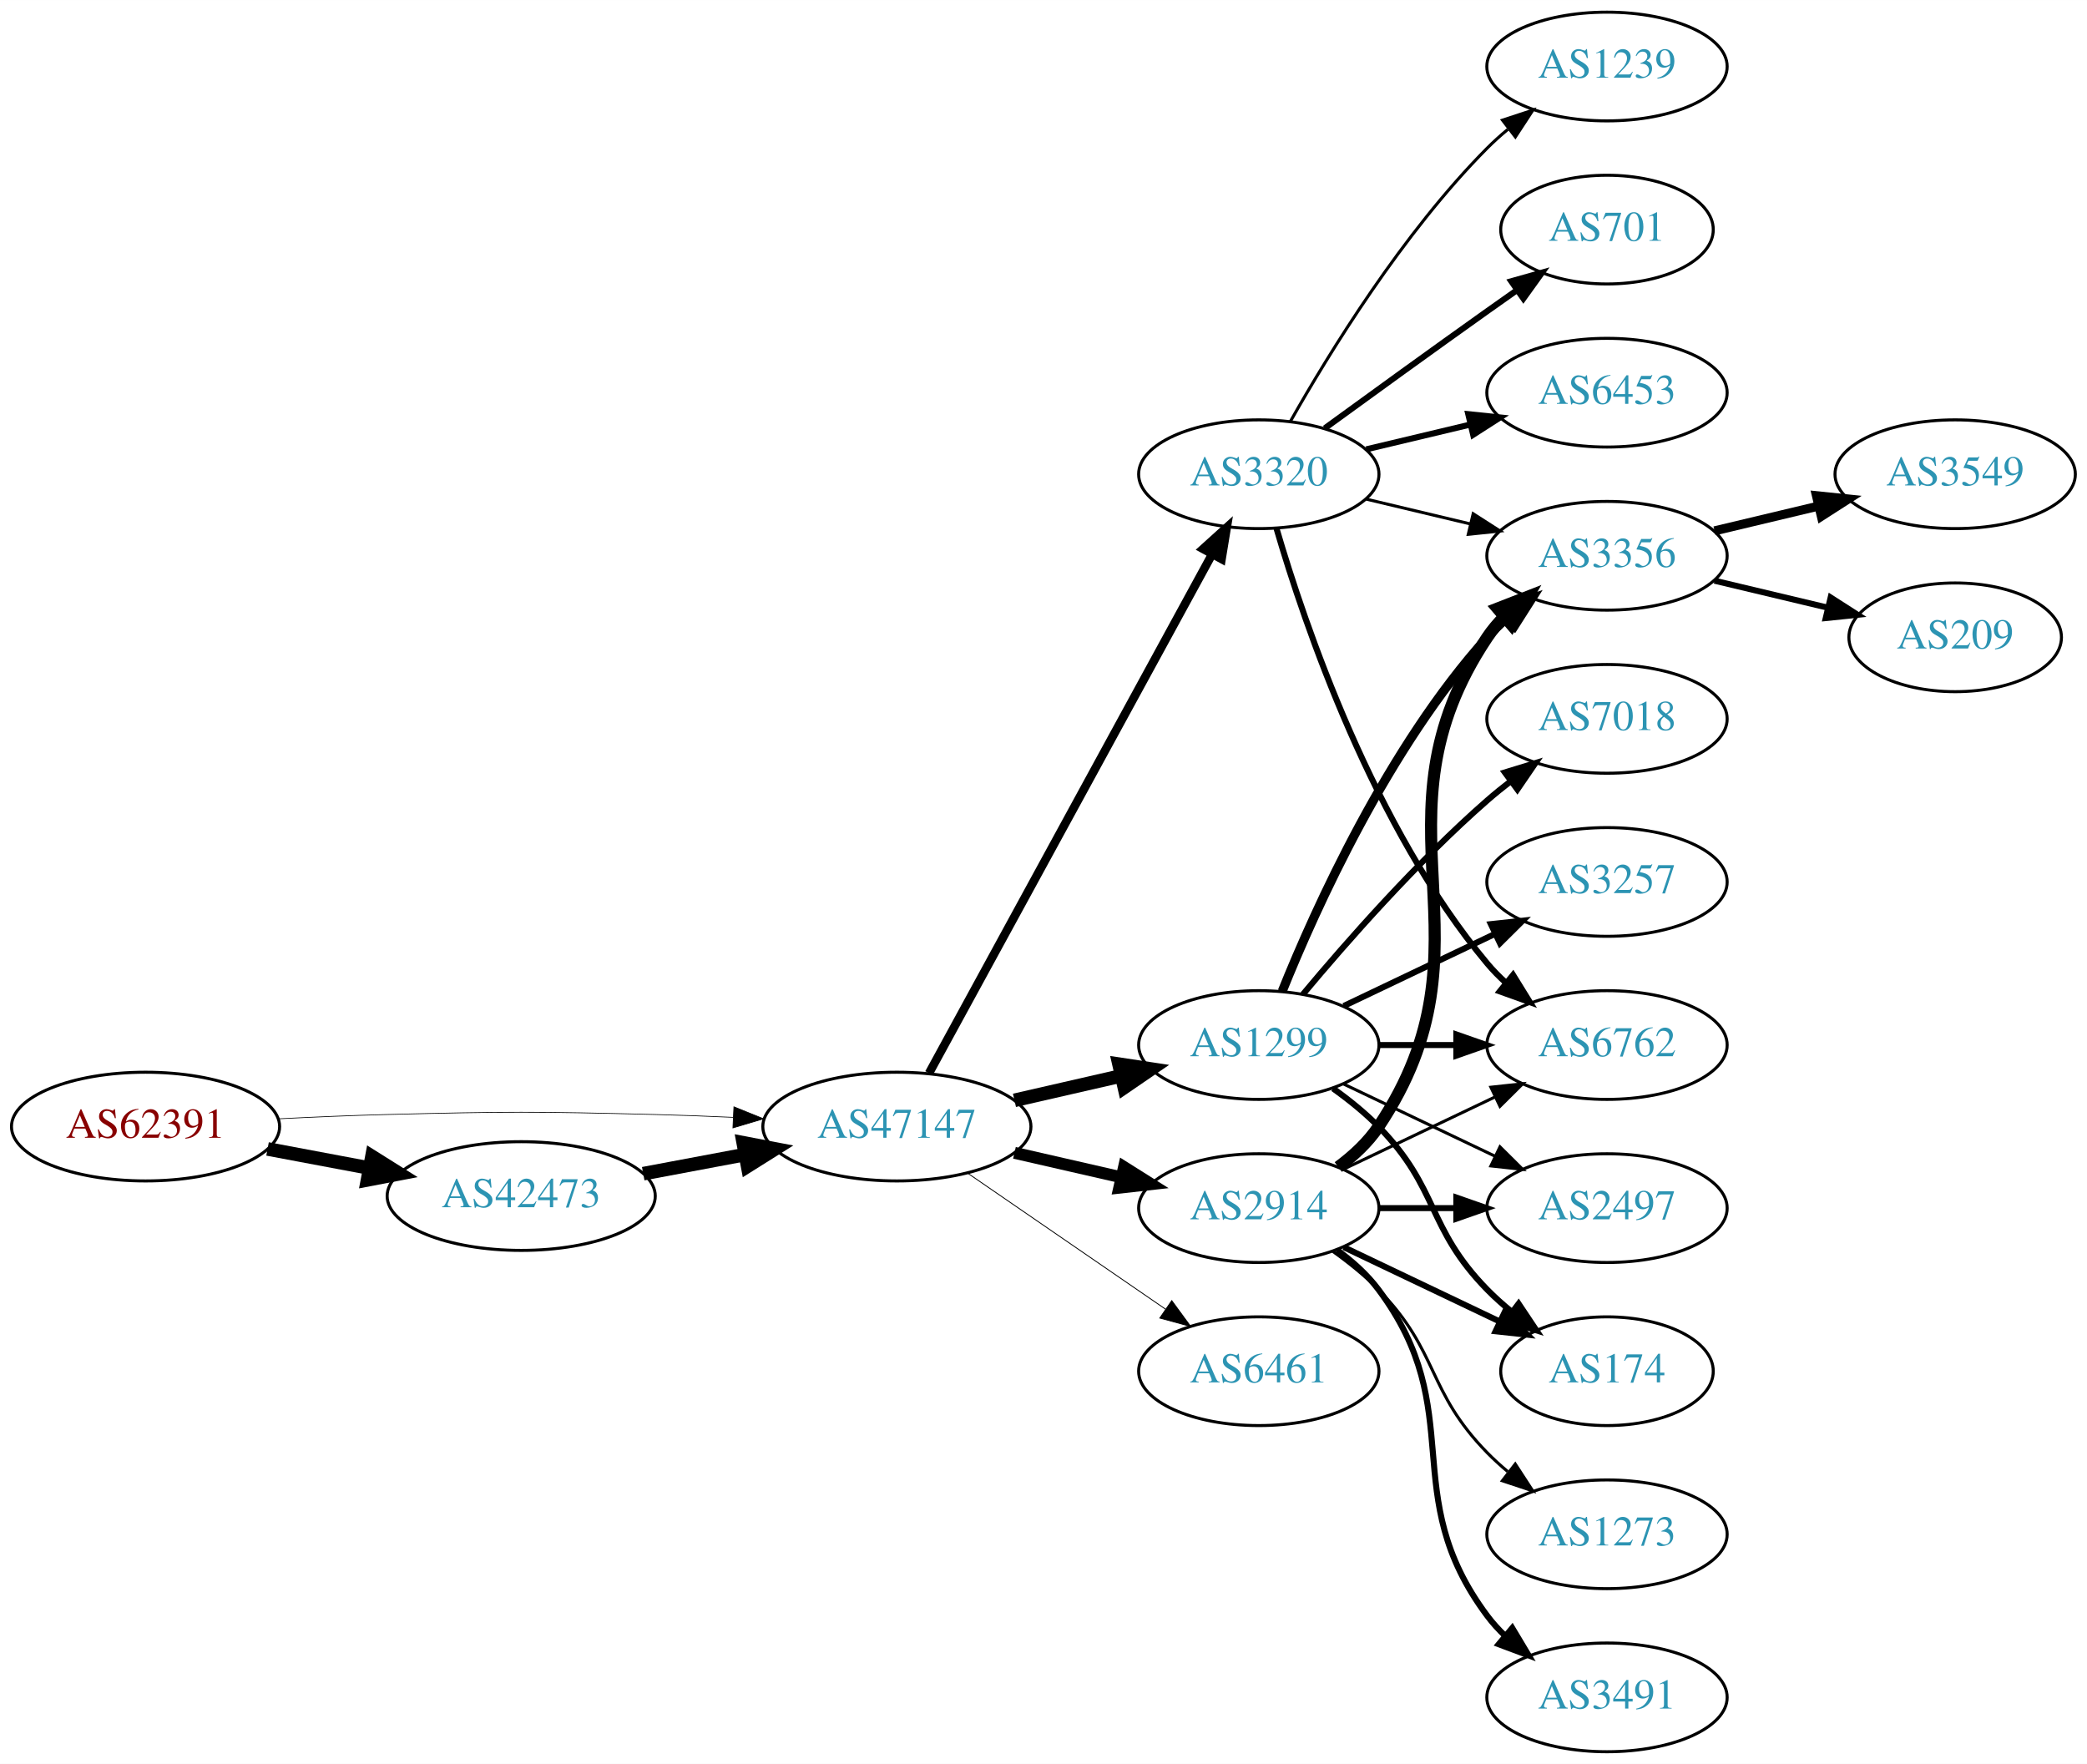
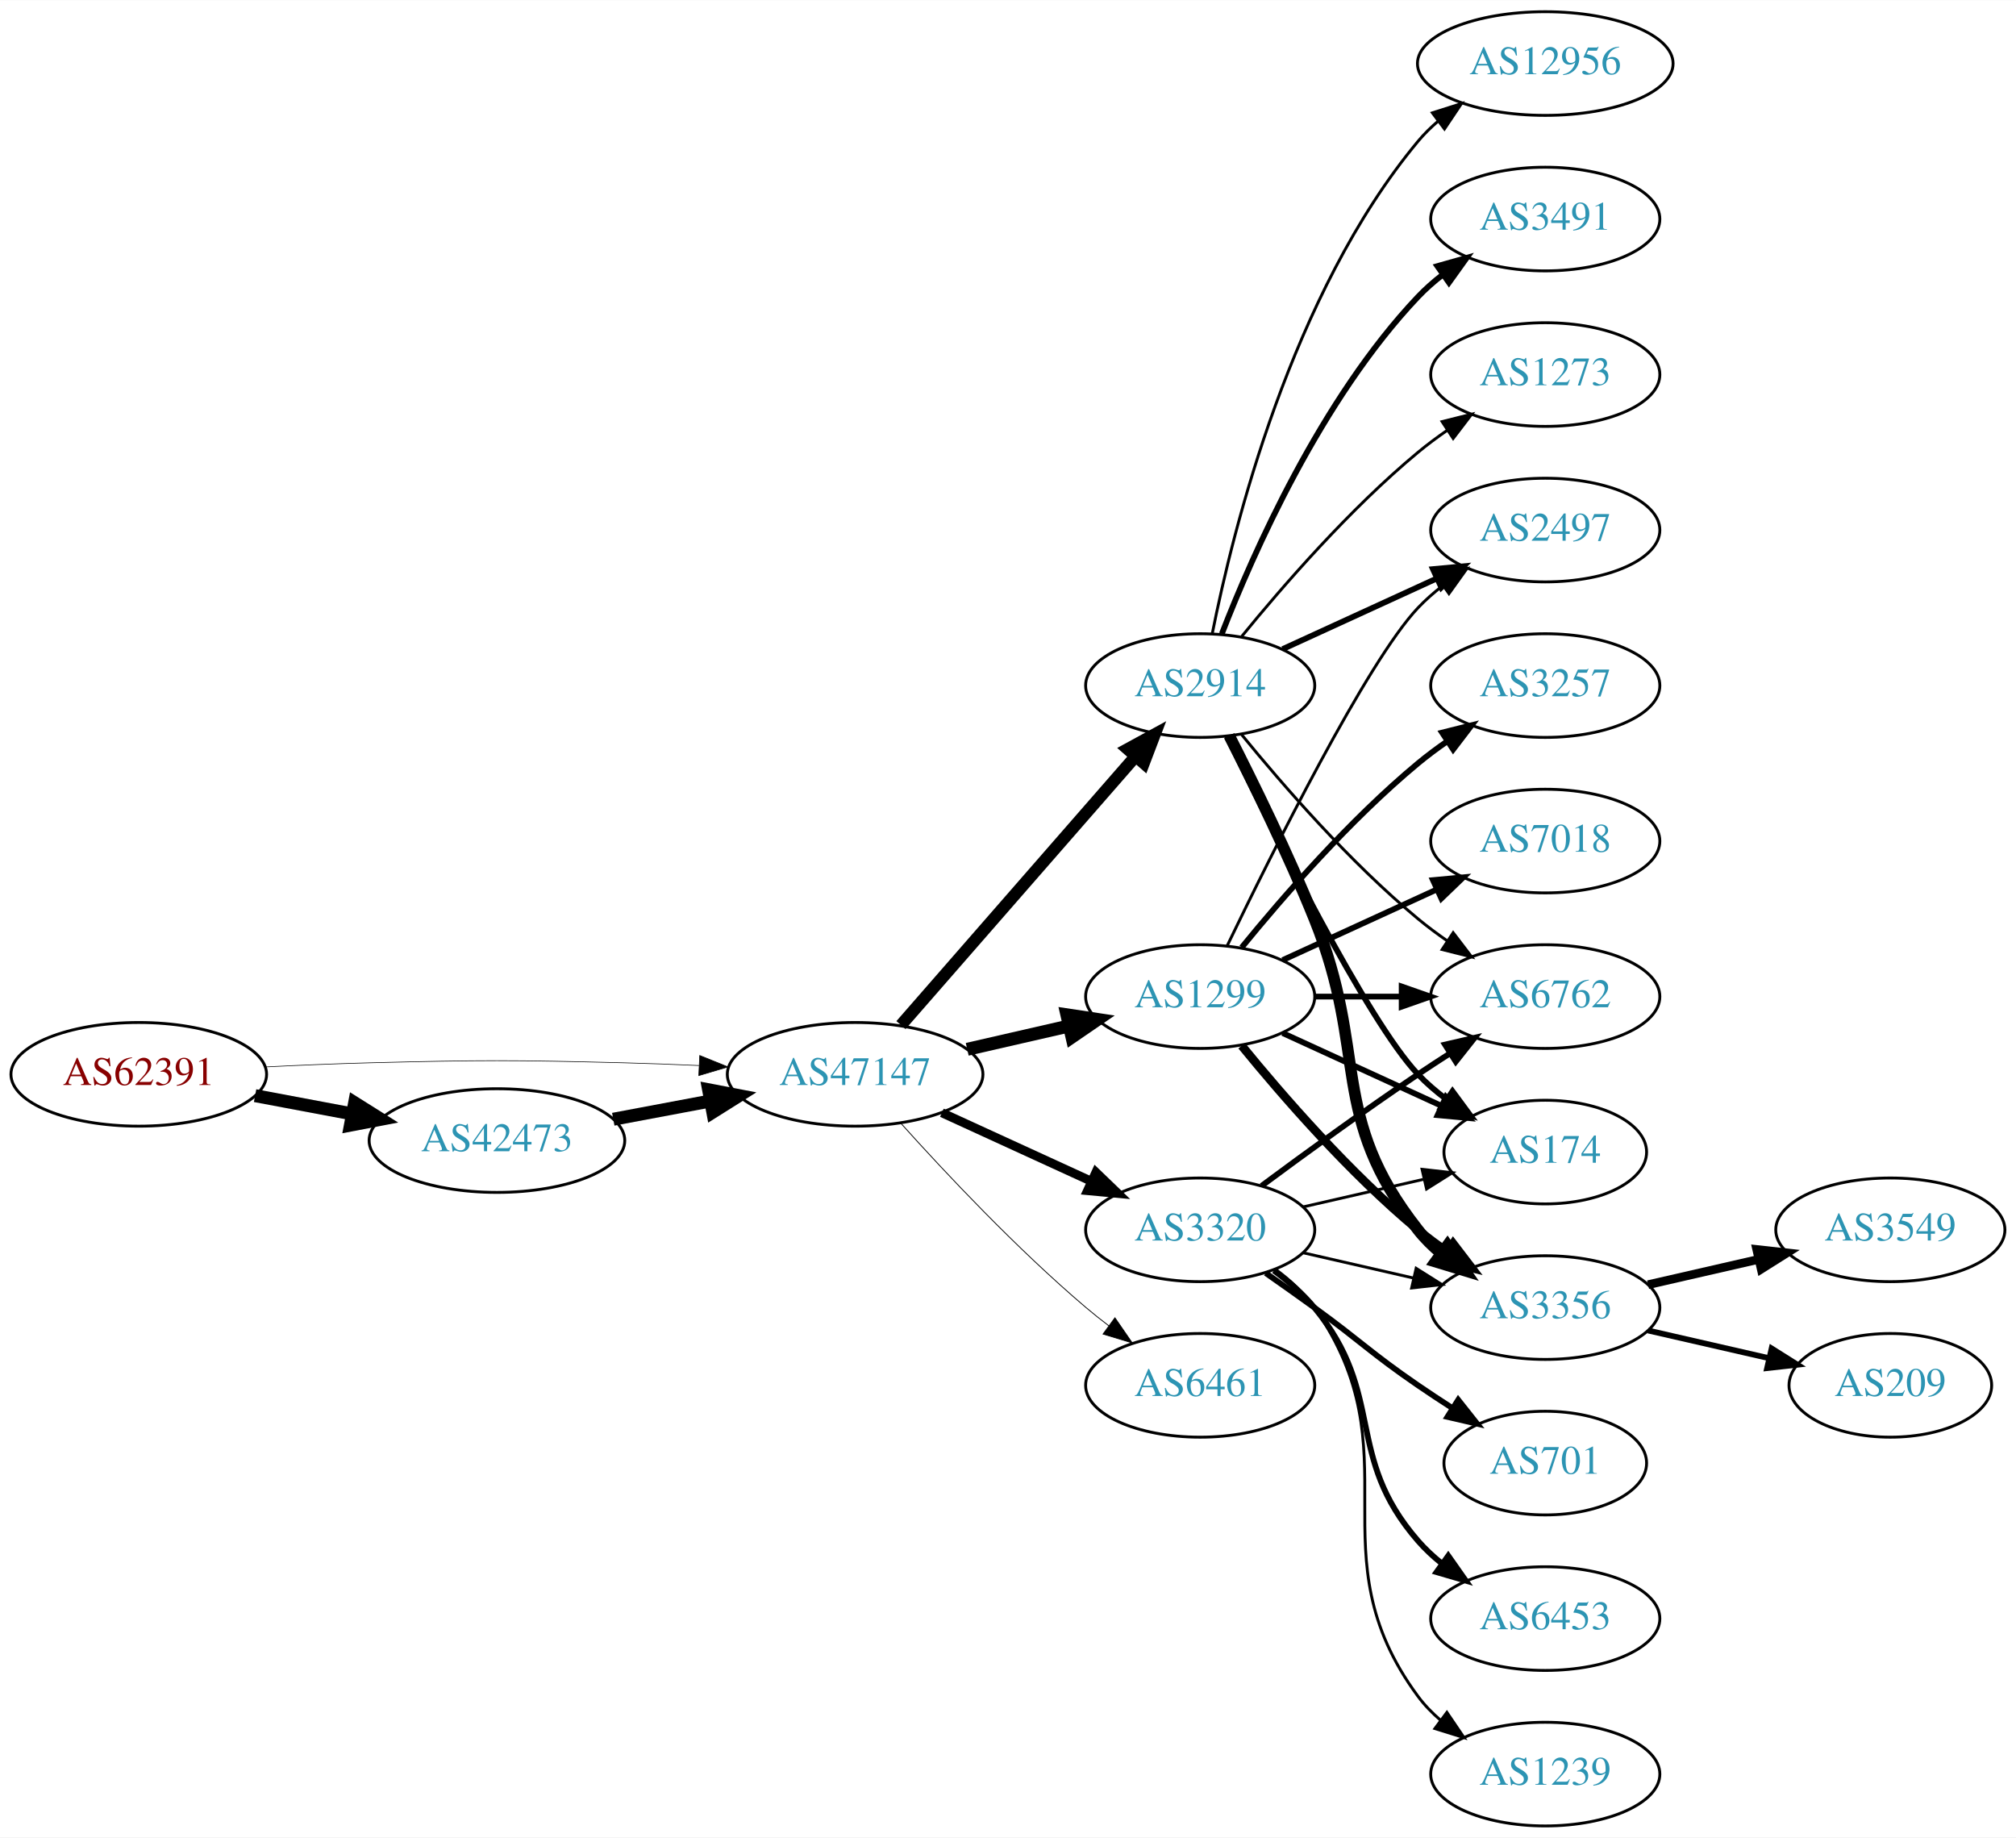
- <svg xmlns="http://www.w3.org/2000/svg" xmlns:xlink="http://www.w3.org/1999/xlink" width="691pt" height="584pt" viewBox="0.00 0.00 691.06 584.00">
-   <g id="graph0" class="graph" transform="scale(1 1) rotate(0) translate(4 580)">
-     <polygon fill="white" stroke="none" points="-4,4 -4,-580 687.055,-580 687.055,4 -4,4" />
+ <svg xmlns="http://www.w3.org/2000/svg" xmlns:xlink="http://www.w3.org/1999/xlink" width="700pt" height="638pt" viewBox="0.00 0.00 700.15 638.00">
+   <g id="graph0" class="graph" transform="scale(1 1) rotate(0) translate(4 634)">
+     <polygon fill="white" stroke="none" points="-4,4 -4,-634 696.155,-634 696.155,4 -4,4" />
    <g id="node1" class="node">
      <g id="a_node1">
        <a xlink:href="/asn/62391" xlink:title="AS62391 ~ Comm-IT EDV DienstleistungsgmbH [AT]">
-           <ellipse fill="#ffffff" stroke="black" cx="44.196" cy="-207" rx="44.393" ry="18" />
-           <text text-anchor="middle" x="44.196" y="-203.3" font-family="Times,serif" font-size="14.00" fill="#880000">AS62391</text>
+           <ellipse fill="#ffffff" stroke="black" cx="44.196" cy="-261" rx="44.393" ry="18" />
+           <text text-anchor="middle" x="44.196" y="-257.3" font-family="Times,serif" font-size="14.00" fill="#880000">AS62391</text>
        </a>
      </g>
    </g>
    <g id="node2" class="node">
      <g id="a_node2">
        <a xlink:href="/asn/42473" xlink:title="AS42473 ~ ANEXIA Internetdienstleistungs GmbH [AT]">
-           <ellipse fill="#ffffff" stroke="black" cx="168.588" cy="-184" rx="44.393" ry="18" />
-           <text text-anchor="middle" x="168.588" y="-180.3" font-family="Times,serif" font-size="14.00" fill="#2c94b3">AS42473</text>
+           <ellipse fill="#ffffff" stroke="black" cx="168.588" cy="-238" rx="44.393" ry="18" />
+           <text text-anchor="middle" x="168.588" y="-234.3" font-family="Times,serif" font-size="14.00" fill="#2c94b3">AS42473</text>
        </a>
      </g>
    </g>
    <g id="edge1" class="edge">
-       <path fill="none" stroke="black" stroke-width="4.5" d="M84.595,-199.596C95.296,-197.585 107.019,-195.382 118.196,-193.282" />
-       <polygon fill="black" stroke="black" stroke-width="4.5" points="119.162,-197.107 128.263,-191.39 117.707,-189.367 119.162,-197.107" />
+       <path fill="none" stroke="black" stroke-width="4.5" d="M84.595,-253.596C95.296,-251.585 107.019,-249.382 118.196,-247.282" />
+       <polygon fill="black" stroke="black" stroke-width="4.5" points="119.162,-251.107 128.263,-245.39 117.707,-243.367 119.162,-251.107" />
    </g>
    <g id="node3" class="node">
      <g id="a_node3">
        <a xlink:href="/asn/47147" xlink:title="AS47147 ~ ANEXIA Internetdienstleistungs GmbH [AT]">
-           <ellipse fill="#ffffff" stroke="black" cx="292.98" cy="-207" rx="44.393" ry="18" />
-           <text text-anchor="middle" x="292.98" y="-203.3" font-family="Times,serif" font-size="14.00" fill="#2c94b3">AS47147</text>
+           <ellipse fill="#ffffff" stroke="black" cx="292.98" cy="-261" rx="44.393" ry="18" />
+           <text text-anchor="middle" x="292.98" y="-257.3" font-family="Times,serif" font-size="14.00" fill="#2c94b3">AS47147</text>
        </a>
      </g>
    </g>
    <g id="edge2" class="edge">
-       <path fill="none" stroke="black" stroke-width="0.231" d="M88.339,-209.575C100.033,-210.165 112.694,-210.705 124.392,-211 163.665,-211.991 173.511,-211.991 212.784,-211 221.192,-210.788 230.098,-210.449 238.784,-210.056" />
-       <polygon fill="black" stroke="black" stroke-width="0.231" points="239.017,-213.549 248.838,-209.575 238.682,-206.557 239.017,-213.549" />
+       <path fill="none" stroke="black" stroke-width="0.22" d="M88.339,-263.575C100.033,-264.165 112.694,-264.705 124.392,-265 163.665,-265.991 173.511,-265.991 212.784,-265 221.192,-264.788 230.098,-264.449 238.784,-264.056" />
+       <polygon fill="black" stroke="black" stroke-width="0.22" points="239.017,-267.549 248.838,-263.575 238.682,-260.557 239.017,-267.549" />
    </g>
    <g id="edge3" class="edge">
-       <path fill="none" stroke="black" stroke-width="4.5" d="M208.988,-191.404C219.688,-193.415 231.411,-195.618 242.589,-197.718" />
-       <polygon fill="black" stroke="black" stroke-width="4.5" points="242.1,-201.633 252.655,-199.61 243.554,-193.893 242.1,-201.633" />
+       <path fill="none" stroke="black" stroke-width="4.5" d="M208.988,-245.404C219.688,-247.415 231.411,-249.618 242.589,-251.718" />
+       <polygon fill="black" stroke="black" stroke-width="4.5" points="242.1,-255.633 252.655,-253.61 243.554,-247.893 242.1,-255.633" />
    </g>
    <g id="node4" class="node">
      <g id="a_node4">
-         <a xlink:href="/asn/2914" xlink:title="AS2914 ~ NTT America, Inc. [US]">
-           <ellipse fill="#ffffff" stroke="black" cx="412.823" cy="-180" rx="39.794" ry="18" />
-           <text text-anchor="middle" x="412.823" y="-176.3" font-family="Times,serif" font-size="14.00" fill="#2c94b3">AS2914</text>
+         <a xlink:href="/asn/3320" xlink:title="AS3320 ~ DTAG [DE]">
+           <ellipse fill="#ffffff" stroke="black" cx="412.823" cy="-207" rx="39.794" ry="18" />
+           <text text-anchor="middle" x="412.823" y="-203.3" font-family="Times,serif" font-size="14.00" fill="#2c94b3">AS3320</text>
        </a>
      </g>
    </g>
    <g id="edge4" class="edge">
-       <path fill="none" stroke="black" stroke-width="3.938" d="M331.915,-198.308C343.156,-195.733 355.568,-192.889 367.192,-190.226" />
-       <polygon fill="black" stroke="black" stroke-width="3.938" points="368.188,-193.588 377.153,-187.943 366.624,-186.765 368.188,-193.588" />
+       <path fill="none" stroke="black" stroke-width="3.094" d="M323.11,-247.652C338.721,-240.498 358.119,-231.609 374.791,-223.97" />
+       <polygon fill="black" stroke="black" stroke-width="3.094" points="376.61,-226.986 384.243,-219.638 373.694,-220.622 376.61,-226.986" />
    </g>
    <g id="node5" class="node">
      <g id="a_node5">
-         <a xlink:href="/asn/1299" xlink:title="AS1299 ~ Telia Carrier [EU]">
-           <ellipse fill="#ffffff" stroke="black" cx="412.823" cy="-234" rx="39.794" ry="18" />
-           <text text-anchor="middle" x="412.823" y="-230.3" font-family="Times,serif" font-size="14.00" fill="#2c94b3">AS1299</text>
+         <a xlink:href="/asn/6461" xlink:title="AS6461 ~ Zayo Bandwidth [US]">
+           <ellipse fill="#ffffff" stroke="black" cx="412.823" cy="-153" rx="39.794" ry="18" />
+           <text text-anchor="middle" x="412.823" y="-149.3" font-family="Times,serif" font-size="14.00" fill="#2c94b3">AS6461</text>
        </a>
      </g>
    </g>
    <g id="edge5" class="edge">
-       <path fill="none" stroke="black" stroke-width="4.5" d="M331.915,-215.692C343.156,-218.267 355.568,-221.111 367.192,-223.774" />
-       <polygon fill="black" stroke="black" stroke-width="4.5" points="366.527,-227.661 377.153,-226.057 368.285,-219.985 366.527,-227.661" />
+       <path fill="none" stroke="black" stroke-width="0.281" d="M308.913,-243.956C324.239,-226.903 349.175,-200.35 373.176,-180 375.674,-177.883 378.334,-175.768 381.045,-173.707" />
+       <polygon fill="black" stroke="black" stroke-width="0.281" points="383.212,-176.459 389.222,-167.734 379.082,-170.806 383.212,-176.459" />
    </g>
    <g id="node6" class="node">
      <g id="a_node6">
-         <a xlink:href="/asn/3320" xlink:title="AS3320 ~ DTAG [DE]">
-           <ellipse fill="#ffffff" stroke="black" cx="412.823" cy="-423" rx="39.794" ry="18" />
-           <text text-anchor="middle" x="412.823" y="-419.3" font-family="Times,serif" font-size="14.00" fill="#2c94b3">AS3320</text>
+         <a xlink:href="/asn/1299" xlink:title="AS1299 ~ Telia Carrier [EU]">
+           <ellipse fill="#ffffff" stroke="black" cx="412.823" cy="-288" rx="39.794" ry="18" />
+           <text text-anchor="middle" x="412.823" y="-284.3" font-family="Times,serif" font-size="14.00" fill="#2c94b3">AS1299</text>
        </a>
      </g>
    </g>
    <g id="edge6" class="edge">
-       <path fill="none" stroke="black" stroke-width="2.812" d="M303.624,-224.676C324.305,-262.584 373.018,-351.873 397.397,-396.559" />
-       <polygon fill="black" stroke="black" stroke-width="2.812" points="394.35,-398.28 402.211,-405.383 400.495,-394.928 394.35,-398.28" />
+       <path fill="none" stroke="black" stroke-width="4.5" d="M331.915,-269.692C343.156,-272.267 355.568,-275.111 367.192,-277.774" />
+       <polygon fill="black" stroke="black" stroke-width="4.5" points="366.527,-281.661 377.153,-280.057 368.285,-273.985 366.527,-281.661" />
    </g>
    <g id="node7" class="node">
      <g id="a_node7">
-         <a xlink:href="/asn/6461" xlink:title="AS6461 ~ Zayo Bandwidth [US]">
-           <ellipse fill="#ffffff" stroke="black" cx="412.823" cy="-126" rx="39.794" ry="18" />
-           <text text-anchor="middle" x="412.823" y="-122.3" font-family="Times,serif" font-size="14.00" fill="#2c94b3">AS6461</text>
+         <a xlink:href="/asn/2914" xlink:title="AS2914 ~ NTT America, Inc. [US]">
+           <ellipse fill="#ffffff" stroke="black" cx="412.823" cy="-396" rx="39.794" ry="18" />
+           <text text-anchor="middle" x="412.823" y="-392.3" font-family="Times,serif" font-size="14.00" fill="#2c94b3">AS2914</text>
        </a>
      </g>
    </g>
    <g id="edge7" class="edge">
-       <path fill="none" stroke="black" stroke-width="0.281" d="M316.423,-191.574C335.004,-178.802 361.565,-160.545 381.945,-146.537" />
-       <polygon fill="black" stroke="black" stroke-width="0.281" points="384.001,-149.371 390.259,-140.822 380.036,-143.602 384.001,-149.371" />
+       <path fill="none" stroke="black" stroke-width="4.219" d="M308.905,-278.098C329.448,-301.631 366.567,-344.155 390.164,-371.187" />
+       <polygon fill="black" stroke="black" stroke-width="4.219" points="387.662,-373.935 397.019,-379.041 393.224,-369.08 387.662,-373.935" />
+     </g>
+     <g id="node8" class="node">
+       <g id="a_node8">
+         <a xlink:href="/asn/6762" xlink:title="AS6762 ~ TELECOM ITALIA SPARKLE S.p.A. [IT]">
+           <ellipse fill="#ffffff" stroke="black" cx="532.666" cy="-288" rx="39.794" ry="18" />
+           <text text-anchor="middle" x="532.666" y="-284.3" font-family="Times,serif" font-size="14.00" fill="#2c94b3">AS6762</text>
+         </a>
+       </g>
+     </g>
+     <g id="edge8" class="edge">
+       <path fill="none" stroke="black" stroke-width="2" d="M434.153,-222.277C449.016,-233.304 469.76,-248.407 488.469,-261 492.018,-263.389 495.769,-265.839 499.517,-268.242" />
+       <polygon fill="black" stroke="black" stroke-width="2" points="497.843,-271.325 508.166,-273.712 501.585,-265.409 497.843,-271.325" />
+     </g>
+     <g id="node9" class="node">
+       <g id="a_node9">
+         <a xlink:href="/asn/701" xlink:title="AS701 ~ UUNET [US]">
+           <ellipse fill="#ffffff" stroke="black" cx="532.666" cy="-126" rx="35.194" ry="18" />
+           <text text-anchor="middle" x="532.666" y="-122.3" font-family="Times,serif" font-size="14.00" fill="#2c94b3">AS701</text>
+         </a>
+       </g>
+     </g>
+     <g id="edge9" class="edge">
+       <path fill="none" stroke="black" stroke-width="2" d="M435.58,-191.991C441.114,-188.121 447.033,-183.936 452.469,-180 468.669,-168.271 471.975,-164.311 488.469,-153 492.264,-150.398 496.301,-147.738 500.325,-145.151" />
+       <polygon fill="black" stroke="black" stroke-width="2" points="502.432,-147.96 509.013,-139.657 498.69,-142.044 502.432,-147.96" />
+     </g>
+     <g id="node10" class="node">
+       <g id="a_node10">
+         <a xlink:href="/asn/6453" xlink:title="AS6453 ~ TATA COMMUNICATIONS (AMERICA) INC [US]">
+           <ellipse fill="#ffffff" stroke="black" cx="532.666" cy="-72" rx="39.794" ry="18" />
+           <text text-anchor="middle" x="532.666" y="-68.3" font-family="Times,serif" font-size="14.00" fill="#2c94b3">AS6453</text>
+         </a>
+       </g>
+     </g>
+     <g id="edge10" class="edge">
+       <path fill="none" stroke="black" stroke-width="2" d="M438.404,-192.844C443.498,-189.128 448.512,-184.799 452.469,-180 477.534,-149.606 462.635,-128.742 488.469,-99 490.934,-96.162 493.771,-93.523 496.789,-91.094" />
+       <polygon fill="black" stroke="black" stroke-width="2" points="498.975,-93.833 505.067,-85.164 494.899,-88.142 498.975,-93.833" />
    </g>
    <g id="node11" class="node">
      <g id="a_node11">
-         <a xlink:href="/asn/6762" xlink:title="AS6762 ~ TELECOM ITALIA SPARKLE S.p.A. [IT]">
-           <ellipse fill="#ffffff" stroke="black" cx="528.116" cy="-234" rx="39.794" ry="18" />
-           <text text-anchor="middle" x="528.116" y="-230.3" font-family="Times,serif" font-size="14.00" fill="#2c94b3">AS6762</text>
-         </a>
-       </g>
-     </g>
-     <g id="edge19" class="edge">
-       <path fill="none" stroke="black" d="M440.959,-192.934C455.953,-200.081 474.774,-209.052 490.998,-216.785" />
-       <polygon fill="black" stroke="black" points="489.668,-220.028 500.201,-221.171 492.68,-213.709 489.668,-220.028" />
+         <a xlink:href="/asn/1239" xlink:title="AS1239 ~ Sprint [US]">
+           <ellipse fill="#ffffff" stroke="black" cx="532.666" cy="-18" rx="39.794" ry="18" />
+           <text text-anchor="middle" x="532.666" y="-14.3" font-family="Times,serif" font-size="14.00" fill="#2c94b3">AS1239</text>
+         </a>
+       </g>
+     </g>
+     <g id="edge11" class="edge">
+       <path fill="none" stroke="black" d="M438.982,-193.284C444.047,-189.545 448.902,-185.096 452.469,-180 488.083,-129.131 451.566,-94.941 488.469,-45 490.703,-41.977 493.386,-39.214 496.307,-36.707" />
+       <polygon fill="black" stroke="black" points="498.502,-39.437 504.45,-30.669 494.333,-33.814 498.502,-39.437" />
    </g>
    <g id="node12" class="node">
      <g id="a_node12">
+         <a xlink:href="/asn/174" xlink:title="AS174 ~ Cogent Communications [US]">
+           <ellipse fill="#ffffff" stroke="black" cx="532.666" cy="-234" rx="35.194" ry="18" />
+           <text text-anchor="middle" x="532.666" y="-230.3" font-family="Times,serif" font-size="14.00" fill="#2c94b3">AS174</text>
+         </a>
+       </g>
+     </g>
+     <g id="edge12" class="edge">
+       <path fill="none" stroke="black" d="M448.542,-214.955C461.635,-217.955 476.657,-221.396 490.298,-224.522" />
+       <polygon fill="black" stroke="black" points="489.876,-228.016 500.405,-226.838 491.439,-221.193 489.876,-228.016" />
+     </g>
+     <g id="node13" class="node">
+       <g id="a_node13">
        <a xlink:href="/asn/3356" xlink:title="AS3356 ~ Level 3 Parent, LLC [US]">
-           <ellipse fill="#ffffff" stroke="black" cx="528.116" cy="-396" rx="39.794" ry="18" />
-           <text text-anchor="middle" x="528.116" y="-392.3" font-family="Times,serif" font-size="14.00" fill="#2c94b3">AS3356</text>
-         </a>
-       </g>
-     </g>
-     <g id="edge21" class="edge">
-       <path fill="none" stroke="black" stroke-width="4" d="M439.142,-193.607C444.198,-197.351 449.01,-201.831 452.469,-207 493.494,-268.294 447.445,-307.706 488.469,-369 490.091,-371.423 492.01,-373.695 494.112,-375.81" />
-       <polygon fill="black" stroke="black" stroke-width="4" points="491.925,-378.546 501.797,-382.393 496.479,-373.229 491.925,-378.546" />
+           <ellipse fill="#ffffff" stroke="black" cx="532.666" cy="-180" rx="39.794" ry="18" />
+           <text text-anchor="middle" x="532.666" y="-176.3" font-family="Times,serif" font-size="14.00" fill="#2c94b3">AS3356</text>
+         </a>
+       </g>
+     </g>
+     <g id="edge13" class="edge">
+       <path fill="none" stroke="black" d="M448.542,-199.045C460.542,-196.296 474.163,-193.175 486.856,-190.267" />
+       <polygon fill="black" stroke="black" points="487.821,-193.636 496.787,-187.991 486.258,-186.813 487.821,-193.636" />
+     </g>
+     <g id="edge19" class="edge">
+       <path fill="none" stroke="black" stroke-width="2" d="M452.736,-288C462.289,-288 472.639,-288 482.601,-288" />
+       <polygon fill="black" stroke="black" stroke-width="2" points="482.794,-291.5 492.794,-288 482.794,-284.5 482.794,-291.5" />
+     </g>
+     <g id="edge16" class="edge">
+       <path fill="none" stroke="black" stroke-width="2" d="M441.452,-275.339C457.868,-267.817 478.85,-258.202 496.446,-250.139" />
+       <polygon fill="black" stroke="black" stroke-width="2" points="498.191,-253.189 505.824,-245.842 495.275,-246.826 498.191,-253.189" />
+     </g>
+     <g id="edge15" class="edge">
+       <path fill="none" stroke="black" stroke-width="3" d="M427.242,-270.935C441.357,-253.625 464.771,-226.655 488.469,-207 491.686,-204.332 495.186,-201.73 498.757,-199.259" />
+       <polygon fill="black" stroke="black" stroke-width="3" points="500.68,-202.183 507.113,-193.764 496.835,-196.334 500.68,-202.183" />
+     </g>
+     <g id="node14" class="node">
+       <g id="a_node14">
+         <a xlink:href="/asn/7018" xlink:title="AS7018 ~ AT&amp;T Services, Inc. [US]">
+           <ellipse fill="#ffffff" stroke="black" cx="532.666" cy="-342" rx="39.794" ry="18" />
+           <text text-anchor="middle" x="532.666" y="-338.3" font-family="Times,serif" font-size="14.00" fill="#2c94b3">AS7018</text>
+         </a>
+       </g>
+     </g>
+     <g id="edge14" class="edge">
+       <path fill="none" stroke="black" stroke-width="2" d="M441.452,-300.661C457.409,-307.973 477.679,-317.261 494.962,-325.181" />
+       <polygon fill="black" stroke="black" stroke-width="2" points="493.661,-328.435 504.21,-329.419 496.577,-322.071 493.661,-328.435" />
    </g>
    <g id="node15" class="node">
      <g id="a_node15">
-         <a xlink:href="/asn/174" xlink:title="AS174 ~ Cogent Communications [US]">
-           <ellipse fill="#ffffff" stroke="black" cx="528.116" cy="-126" rx="35.194" ry="18" />
-           <text text-anchor="middle" x="528.116" y="-122.3" font-family="Times,serif" font-size="14.00" fill="#2c94b3">AS174</text>
-         </a>
-       </g>
-     </g>
-     <g id="edge23" class="edge">
-       <path fill="none" stroke="black" stroke-width="2" d="M440.959,-167.066C456.391,-159.71 475.877,-150.423 492.412,-142.541" />
-       <polygon fill="black" stroke="black" stroke-width="2" points="494.232,-145.551 501.754,-138.089 491.221,-139.232 494.232,-145.551" />
+         <a xlink:href="/asn/3257" xlink:title="AS3257 ~ GTT [DE]">
+           <ellipse fill="#ffffff" stroke="black" cx="532.666" cy="-396" rx="39.794" ry="18" />
+           <text text-anchor="middle" x="532.666" y="-392.3" font-family="Times,serif" font-size="14.00" fill="#2c94b3">AS3257</text>
+         </a>
+       </g>
+     </g>
+     <g id="edge17" class="edge">
+       <path fill="none" stroke="black" stroke-width="2" d="M427.242,-305.065C441.357,-322.375 464.771,-349.345 488.469,-369 491.686,-371.668 495.186,-374.27 498.757,-376.741" />
+       <polygon fill="black" stroke="black" stroke-width="2" points="496.835,-379.666 507.113,-382.236 500.68,-373.817 496.835,-379.666" />
    </g>
    <g id="node16" class="node">
      <g id="a_node16">
        <a xlink:href="/asn/2497" xlink:title="AS2497 ~ Internet Initiative Japan Inc. [JP]">
-           <ellipse fill="#ffffff" stroke="black" cx="528.116" cy="-180" rx="39.794" ry="18" />
-           <text text-anchor="middle" x="528.116" y="-176.3" font-family="Times,serif" font-size="14.00" fill="#2c94b3">AS2497</text>
-         </a>
-       </g>
+           <ellipse fill="#ffffff" stroke="black" cx="532.666" cy="-450" rx="39.794" ry="18" />
+           <text text-anchor="middle" x="532.666" y="-446.3" font-family="Times,serif" font-size="14.00" fill="#2c94b3">AS2497</text>
+         </a>
+       </g>
+     </g>
+     <g id="edge18" class="edge">
+       <path fill="none" stroke="black" d="M422.17,-305.595C437.637,-337.732 470.783,-404.34 488.469,-423 491.055,-425.728 493.973,-428.294 497.041,-430.677" />
+       <polygon fill="black" stroke="black" points="495.195,-433.658 505.389,-436.543 499.219,-427.93 495.195,-433.658" />
    </g>
    <g id="edge22" class="edge">
-       <path fill="none" stroke="black" stroke-width="2" d="M452.495,-180C460.698,-180 469.462,-180 477.994,-180" />
-       <polygon fill="black" stroke="black" stroke-width="2" points="478.233,-183.5 488.233,-180 478.233,-176.5 478.233,-183.5" />
+       <path fill="none" stroke="black" d="M427.242,-378.935C441.357,-361.625 464.771,-334.655 488.469,-315 491.686,-312.332 495.186,-309.73 498.757,-307.259" />
+       <polygon fill="black" stroke="black" points="500.68,-310.183 507.113,-301.764 496.835,-304.334 500.68,-310.183" />
+     </g>
+     <g id="edge20" class="edge">
+       <path fill="none" stroke="black" stroke-width="2" d="M422.17,-378.405C437.637,-346.268 470.783,-279.66 488.469,-261 491.412,-257.895 494.786,-254.999 498.321,-252.345" />
+       <polygon fill="black" stroke="black" stroke-width="2" points="500.451,-255.129 506.74,-246.603 496.507,-249.346 500.451,-255.129" />
+     </g>
+     <g id="edge21" class="edge">
+       <path fill="none" stroke="black" stroke-width="4" d="M422.904,-378.583C431.172,-362.366 443.434,-337.397 452.469,-315 471.399,-268.078 457.171,-246.754 488.469,-207 490.794,-204.047 493.538,-201.33 496.497,-198.853" />
+       <polygon fill="black" stroke="black" stroke-width="4" points="498.69,-201.585 504.694,-192.855 494.557,-195.936 498.69,-201.585" />
+     </g>
+     <g id="edge25" class="edge">
+       <path fill="none" stroke="black" stroke-width="2" d="M441.452,-408.661C457.409,-415.973 477.679,-425.261 494.962,-433.181" />
+       <polygon fill="black" stroke="black" stroke-width="2" points="493.661,-436.435 504.21,-437.419 496.577,-430.071 493.661,-436.435" />
    </g>
    <g id="node17" class="node">
      <g id="a_node17">
-         <a xlink:href="/asn/3491" xlink:title="AS3491 ~ PCCW Global, Inc. [US]">
-           <ellipse fill="#ffffff" stroke="black" cx="528.116" cy="-18" rx="39.794" ry="18" />
-           <text text-anchor="middle" x="528.116" y="-14.3" font-family="Times,serif" font-size="14.00" fill="#2c94b3">AS3491</text>
-         </a>
-       </g>
-     </g>
-     <g id="edge20" class="edge">
-       <path fill="none" stroke="black" stroke-width="2" d="M438.754,-166.118C443.83,-162.389 448.748,-157.984 452.469,-153 482.741,-112.458 458.198,-85.542 488.469,-45 490.214,-42.664 492.221,-40.455 494.385,-38.383" />
-       <polygon fill="black" stroke="black" stroke-width="2" points="496.744,-40.973 502.185,-31.882 492.262,-35.595 496.744,-40.973" />
+         <a xlink:href="/asn/12956" xlink:title="AS12956 ~ TELXIUS [ES]">
+           <ellipse fill="#ffffff" stroke="black" cx="532.666" cy="-612" rx="44.393" ry="18" />
+           <text text-anchor="middle" x="532.666" y="-608.3" font-family="Times,serif" font-size="14.00" fill="#2c94b3">AS12956</text>
+         </a>
+       </g>
+     </g>
+     <g id="edge23" class="edge">
+       <path fill="none" stroke="black" d="M417.022,-414.073C424.185,-450.141 444.46,-532.125 488.469,-585 490.563,-587.515 492.953,-589.867 495.511,-592.051" />
+       <polygon fill="black" stroke="black" points="493.46,-594.887 503.559,-598.091 497.662,-589.289 493.46,-594.887" />
    </g>
    <g id="node18" class="node">
      <g id="a_node18">
-         <a xlink:href="/asn/1273" xlink:title="AS1273 ~ Vodafone Group PLC [EU]">
-           <ellipse fill="#ffffff" stroke="black" cx="528.116" cy="-72" rx="39.794" ry="18" />
-           <text text-anchor="middle" x="528.116" y="-68.3" font-family="Times,serif" font-size="14.00" fill="#2c94b3">AS1273</text>
+         <a xlink:href="/asn/3491" xlink:title="AS3491 ~ PCCW Global, Inc. [US]">
+           <ellipse fill="#ffffff" stroke="black" cx="532.666" cy="-558" rx="39.794" ry="18" />
+           <text text-anchor="middle" x="532.666" y="-554.3" font-family="Times,serif" font-size="14.00" fill="#2c94b3">AS3491</text>
        </a>
      </g>
    </g>
    <g id="edge24" class="edge">
-       <path fill="none" stroke="black" d="M437.417,-165.611C442.673,-161.852 448.005,-157.563 452.469,-153 472.642,-132.383 468.297,-119.617 488.469,-99 490.562,-96.861 492.846,-94.782 495.222,-92.79" />
-       <polygon fill="black" stroke="black" points="497.741,-95.268 503.522,-86.389 493.466,-89.725 497.741,-95.268" />
-     </g>
-     <g id="edge17" class="edge">
-       <path fill="none" stroke="black" stroke-width="2" d="M452.495,-234C460.698,-234 469.462,-234 477.994,-234" />
-       <polygon fill="black" stroke="black" stroke-width="2" points="478.233,-237.5 488.233,-234 478.233,-230.5 478.233,-237.5" />
-     </g>
-     <g id="edge14" class="edge">
-       <path fill="none" stroke="black" stroke-width="3" d="M420.571,-251.787C431.622,-279.243 455.675,-332.578 488.469,-369 490.472,-371.224 492.691,-373.363 495.023,-375.397" />
-       <polygon fill="black" stroke="black" stroke-width="3" points="493.221,-378.433 503.242,-381.873 497.554,-372.935 493.221,-378.433" />
-     </g>
-     <g id="node13" class="node">
-       <g id="a_node13">
-         <a xlink:href="/asn/7018" xlink:title="AS7018 ~ AT&amp;T Services, Inc. [US]">
-           <ellipse fill="#ffffff" stroke="black" cx="528.116" cy="-342" rx="39.794" ry="18" />
-           <text text-anchor="middle" x="528.116" y="-338.3" font-family="Times,serif" font-size="14.00" fill="#2c94b3">AS7018</text>
-         </a>
-       </g>
-     </g>
-     <g id="edge13" class="edge">
-       <path fill="none" stroke="black" stroke-width="2" d="M427.453,-250.817C441.736,-267.929 465.282,-294.745 488.469,-315 490.935,-317.154 493.574,-319.294 496.271,-321.372" />
-       <polygon fill="black" stroke="black" stroke-width="2" points="494.296,-324.264 504.425,-327.37 498.444,-318.625 494.296,-324.264" />
-     </g>
-     <g id="node14" class="node">
-       <g id="a_node14">
-         <a xlink:href="/asn/3257" xlink:title="AS3257 ~ GTT [DE]">
-           <ellipse fill="#ffffff" stroke="black" cx="528.116" cy="-288" rx="39.794" ry="18" />
-           <text text-anchor="middle" x="528.116" y="-284.3" font-family="Times,serif" font-size="14.00" fill="#2c94b3">AS3257</text>
-         </a>
-       </g>
-     </g>
-     <g id="edge15" class="edge">
-       <path fill="none" stroke="black" stroke-width="2" d="M440.959,-246.934C455.953,-254.081 474.774,-263.052 490.998,-270.785" />
-       <polygon fill="black" stroke="black" stroke-width="2" points="489.668,-274.028 500.201,-275.171 492.68,-267.709 489.668,-274.028" />
-     </g>
-     <g id="edge16" class="edge">
-       <path fill="none" stroke="black" stroke-width="2" d="M437.417,-219.611C442.673,-215.852 448.005,-211.563 452.469,-207 472.642,-186.383 468.297,-173.617 488.469,-153 490.949,-150.466 493.695,-148.017 496.548,-145.696" />
-       <polygon fill="black" stroke="black" stroke-width="2" points="498.85,-148.343 504.733,-139.532 494.639,-142.752 498.85,-148.343" />
-     </g>
-     <g id="edge18" class="edge">
-       <path fill="none" stroke="black" d="M440.959,-221.066C455.953,-213.919 474.774,-204.948 490.998,-197.215" />
-       <polygon fill="black" stroke="black" points="492.68,-200.291 500.201,-192.829 489.668,-193.972 492.68,-200.291" />
-     </g>
-     <g id="node8" class="node">
-       <g id="a_node8">
-         <a xlink:href="/asn/1239" xlink:title="AS1239 ~ Sprint [US]">
-           <ellipse fill="#ffffff" stroke="black" cx="528.116" cy="-558" rx="39.794" ry="18" />
-           <text text-anchor="middle" x="528.116" y="-554.3" font-family="Times,serif" font-size="14.00" fill="#2c94b3">AS1239</text>
-         </a>
-       </g>
-     </g>
-     <g id="edge8" class="edge">
-       <path fill="none" stroke="black" d="M423.283,-440.49C436.065,-463.096 460.497,-502.886 488.469,-531 490.58,-533.121 492.876,-535.188 495.262,-537.171" />
-       <polygon fill="black" stroke="black" points="493.514,-540.242 503.577,-543.556 497.777,-534.69 493.514,-540.242" />
-     </g>
-     <g id="node9" class="node">
-       <g id="a_node9">
-         <a xlink:href="/asn/701" xlink:title="AS701 ~ UUNET [US]">
-           <ellipse fill="#ffffff" stroke="black" cx="528.116" cy="-504" rx="35.194" ry="18" />
-           <text text-anchor="middle" x="528.116" y="-500.3" font-family="Times,serif" font-size="14.00" fill="#2c94b3">AS701</text>
-         </a>
-       </g>
-     </g>
-     <g id="edge9" class="edge">
-       <path fill="none" stroke="black" stroke-width="2" d="M434.671,-438.222C449.605,-449.091 470.219,-464.025 488.469,-477 491.68,-479.282 495.049,-481.661 498.403,-484.018" />
-       <polygon fill="black" stroke="black" stroke-width="2" points="496.415,-486.899 506.614,-489.77 500.432,-481.166 496.415,-486.899" />
-     </g>
-     <g id="node10" class="node">
-       <g id="a_node10">
-         <a xlink:href="/asn/6453" xlink:title="AS6453 ~ TATA COMMUNICATIONS (AMERICA) INC [US]">
-           <ellipse fill="#ffffff" stroke="black" cx="528.116" cy="-450" rx="39.794" ry="18" />
-           <text text-anchor="middle" x="528.116" y="-446.3" font-family="Times,serif" font-size="14.00" fill="#2c94b3">AS6453</text>
-         </a>
-       </g>
-     </g>
-     <g id="edge10" class="edge">
-       <path fill="none" stroke="black" stroke-width="2" d="M448.43,-431.248C459.301,-433.838 471.456,-436.735 482.898,-439.462" />
-       <polygon fill="black" stroke="black" stroke-width="2" points="482.182,-442.889 492.721,-441.803 483.804,-436.08 482.182,-442.889" />
-     </g>
-     <g id="edge11" class="edge">
-       <path fill="none" stroke="black" stroke-width="2" d="M418.697,-404.998C428.011,-373.156 450.828,-306.019 488.469,-261 490.34,-258.763 492.438,-256.626 494.664,-254.604" />
-       <polygon fill="black" stroke="black" stroke-width="2" points="497.011,-257.207 502.583,-248.196 492.608,-251.766 497.011,-257.207" />
-     </g>
-     <g id="edge12" class="edge">
-       <path fill="none" stroke="black" d="M448.43,-414.752C459.301,-412.162 471.456,-409.265 482.898,-406.538" />
-       <polygon fill="black" stroke="black" points="483.804,-409.92 492.721,-404.197 482.182,-403.111 483.804,-409.92" />
+       <path fill="none" stroke="black" stroke-width="2" d="M420.346,-413.994C431.097,-441.728 454.754,-495.429 488.469,-531 491.055,-533.728 493.973,-536.294 497.041,-538.677" />
+       <polygon fill="black" stroke="black" stroke-width="2" points="495.195,-541.658 505.389,-544.543 499.219,-535.93 495.195,-541.658" />
    </g>
    <g id="node19" class="node">
      <g id="a_node19">
-         <a xlink:href="/asn/3549" xlink:title="AS3549 ~ Level 3 Parent, LLC [US]">
-           <ellipse fill="#ffffff" stroke="black" cx="643.409" cy="-423" rx="39.794" ry="18" />
-           <text text-anchor="middle" x="643.409" y="-419.3" font-family="Times,serif" font-size="14.00" fill="#2c94b3">AS3549</text>
-         </a>
-       </g>
-     </g>
-     <g id="edge25" class="edge">
-       <path fill="none" stroke="black" stroke-width="3" d="M563.723,-404.248C574.594,-406.838 586.749,-409.735 598.191,-412.462" />
-       <polygon fill="black" stroke="black" stroke-width="3" points="597.475,-415.889 608.014,-414.803 599.097,-409.08 597.475,-415.889" />
+         <a xlink:href="/asn/1273" xlink:title="AS1273 ~ Vodafone Group PLC [EU]">
+           <ellipse fill="#ffffff" stroke="black" cx="532.666" cy="-504" rx="39.794" ry="18" />
+           <text text-anchor="middle" x="532.666" y="-500.3" font-family="Times,serif" font-size="14.00" fill="#2c94b3">AS1273</text>
+         </a>
+       </g>
+     </g>
+     <g id="edge26" class="edge">
+       <path fill="none" stroke="black" d="M427.242,-413.065C441.357,-430.375 464.771,-457.345 488.469,-477 491.686,-479.668 495.186,-482.27 498.757,-484.741" />
+       <polygon fill="black" stroke="black" points="496.835,-487.666 507.113,-490.236 500.68,-481.817 496.835,-487.666" />
    </g>
    <g id="node20" class="node">
      <g id="a_node20">
+         <a xlink:href="/asn/3549" xlink:title="AS3549 ~ Level 3 Parent, LLC [US]">
+           <ellipse fill="#ffffff" stroke="black" cx="652.508" cy="-207" rx="39.794" ry="18" />
+           <text text-anchor="middle" x="652.508" y="-203.3" font-family="Times,serif" font-size="14.00" fill="#2c94b3">AS3549</text>
+         </a>
+       </g>
+     </g>
+     <g id="edge27" class="edge">
+       <path fill="none" stroke="black" stroke-width="3" d="M568.385,-187.955C580.385,-190.704 594.006,-193.825 606.698,-196.733" />
+       <polygon fill="black" stroke="black" stroke-width="3" points="606.101,-200.187 616.63,-199.009 607.664,-193.364 606.101,-200.187" />
+     </g>
+     <g id="node21" class="node">
+       <g id="a_node21">
        <a xlink:href="/asn/209" xlink:title="AS209 ~ CenturyLink Communications, LLC [US]">
-           <ellipse fill="#ffffff" stroke="black" cx="643.409" cy="-369" rx="35.194" ry="18" />
-           <text text-anchor="middle" x="643.409" y="-365.3" font-family="Times,serif" font-size="14.00" fill="#2c94b3">AS209</text>
-         </a>
-       </g>
-     </g>
-     <g id="edge26" class="edge">
-       <path fill="none" stroke="black" stroke-width="2" d="M563.723,-387.752C575.518,-384.942 588.822,-381.771 601.09,-378.847" />
-       <polygon fill="black" stroke="black" stroke-width="2" points="602.179,-382.186 611.095,-376.463 600.556,-375.376 602.179,-382.186" />
+           <ellipse fill="#ffffff" stroke="black" cx="652.508" cy="-153" rx="35.194" ry="18" />
+           <text text-anchor="middle" x="652.508" y="-149.3" font-family="Times,serif" font-size="14.00" fill="#2c94b3">AS209</text>
+         </a>
+       </g>
+     </g>
+     <g id="edge28" class="edge">
+       <path fill="none" stroke="black" stroke-width="2" d="M568.385,-172.045C581.477,-169.045 596.499,-165.604 610.14,-162.478" />
+       <polygon fill="black" stroke="black" stroke-width="2" points="611.282,-165.807 620.247,-160.162 609.718,-158.984 611.282,-165.807" />
    </g>
  </g>
</svg>
